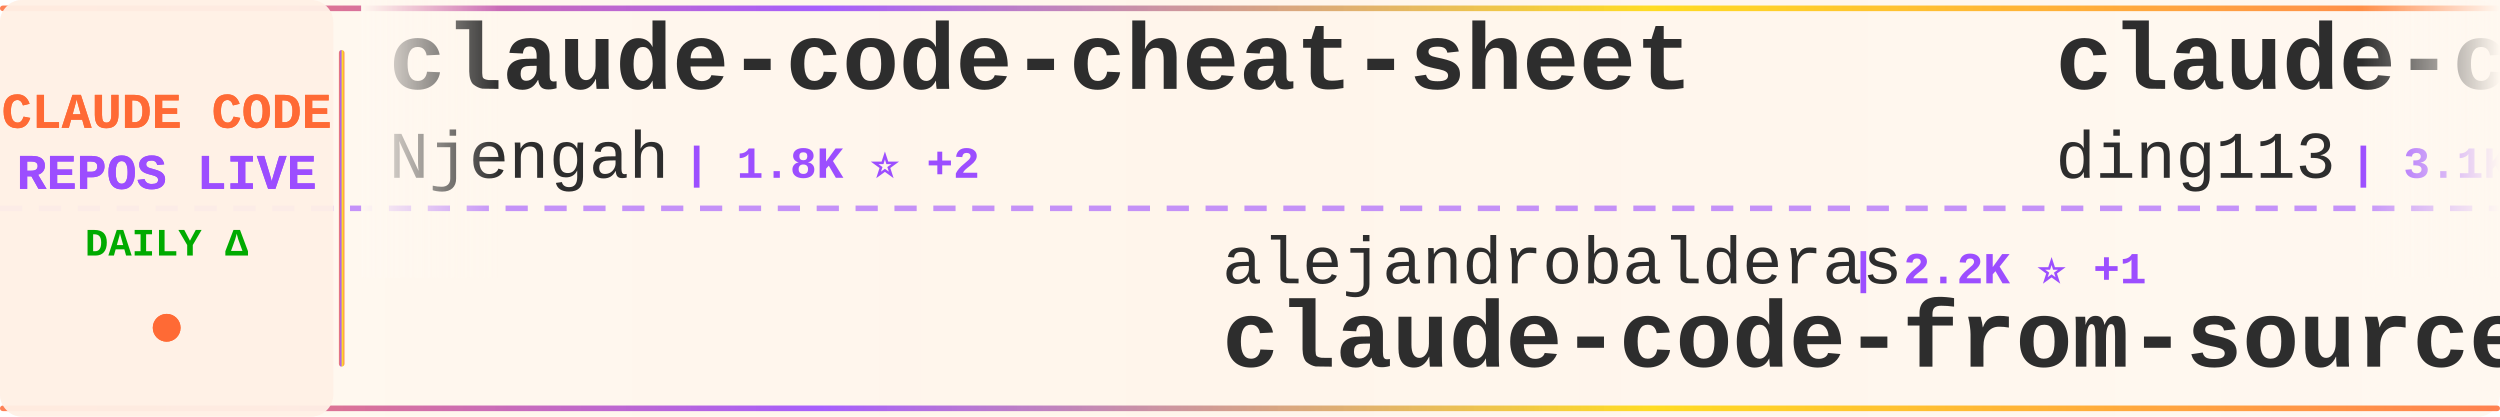
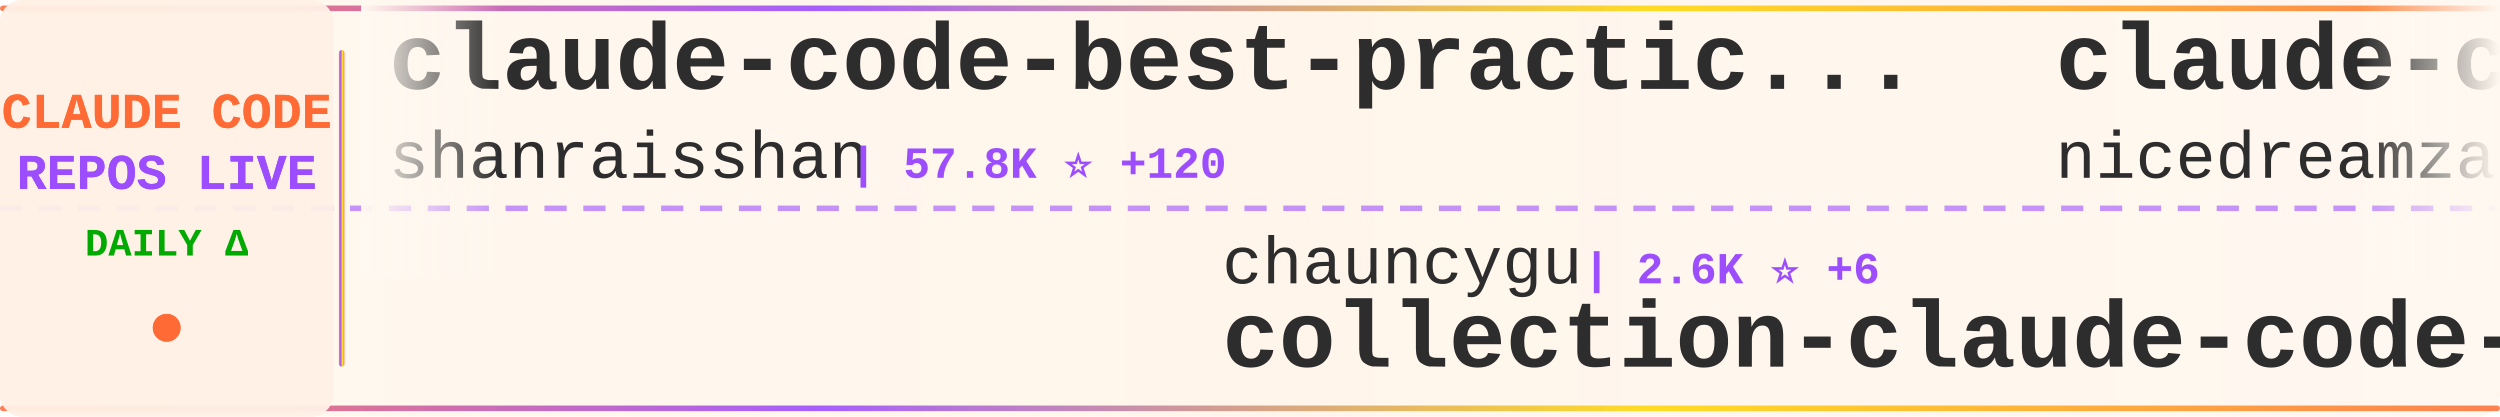
<svg xmlns="http://www.w3.org/2000/svg" width="900" height="150">
  <defs>
    <linearGradient id="tickerBg" x1="0%" y1="0%" x2="100%" y2="0%">
      <stop offset="0%" style="stop-color:#fff8f0;stop-opacity:0.98" />
      <stop offset="50%" style="stop-color:#fff5eb;stop-opacity:1" />
      <stop offset="100%" style="stop-color:#fff8f0;stop-opacity:0.98" />
    </linearGradient>
    <linearGradient id="borderGrad" x1="0%" y1="0%" x2="100%" y2="0%">
      <stop offset="0%" style="stop-color:#FF6B35;stop-opacity:0.85">
        <animate attributeName="stop-opacity" values="0.85;1;0.85" dur="2s" repeatCount="indefinite" />
      </stop>
      <stop offset="33%" style="stop-color:#9C4EFF;stop-opacity:0.9">
        <animate attributeName="stop-opacity" values="0.9;1;0.9" dur="2.2s" repeatCount="indefinite" />
      </stop>
      <stop offset="66%" style="stop-color:#FFD700;stop-opacity:0.85">
        <animate attributeName="stop-opacity" values="0.85;1;0.85" dur="1.8s" repeatCount="indefinite" />
      </stop>
      <stop offset="100%" style="stop-color:#FF6B35;stop-opacity:0.85">
        <animate attributeName="stop-opacity" values="0.85;1;0.85" dur="2s" repeatCount="indefinite" />
      </stop>
    </linearGradient>
    <filter id="textGlow">
      <feGaussianBlur stdDeviation="0.15" result="coloredBlur" />
      <feMerge>
        <feMergeNode in="coloredBlur" />
        <feMergeNode in="SourceGraphic" />
      </feMerge>
    </filter>
    <filter id="metricGlow">
      <feGaussianBlur stdDeviation="0.2" result="coloredBlur" />
      <feMerge>
        <feMergeNode in="coloredBlur" />
        <feMergeNode in="SourceGraphic" />
      </feMerge>
    </filter>
    <linearGradient id="leftFade" x1="0%" y1="0%" x2="100%" y2="0%">
      <stop offset="0%" style="stop-color:#fff8f0;stop-opacity:1" />
      <stop offset="100%" style="stop-color:#fff8f0;stop-opacity:0" />
    </linearGradient>
    <linearGradient id="rightFade" x1="0%" y1="0%" x2="100%" y2="0%">
      <stop offset="0%" style="stop-color:#fff8f0;stop-opacity:0" />
      <stop offset="100%" style="stop-color:#fff8f0;stop-opacity:1" />
    </linearGradient>
  </defs>
  <rect width="900" height="150" fill="url(#tickerBg)" rx="8" />
  <rect x="0" y="2" width="900" height="2" fill="url(#borderGrad)" rx="1" />
  <rect x="0" y="146" width="900" height="2" fill="url(#borderGrad)" rx="1" />
  <line x1="0" y1="75" x2="900" y2="75" stroke="#9C4EFF" stroke-width="2" stroke-dasharray="8 6" opacity="0.6" />
  <rect x="0" y="0" width="120" height="150" fill="#fff0e6" opacity="0.95" rx="8" />
  <text x="60" y="46" font-family="'Courier New', monospace" font-size="18" font-weight="bold" fill="#FF6B35" text-anchor="middle" filter="url(#textGlow)">
    CLAUDE CODE
  </text>
  <text x="60" y="68" font-family="'Courier New', monospace" font-size="18" font-weight="bold" fill="#9C4EFF" text-anchor="middle" filter="url(#textGlow)">
    REPOS LIVE
  </text>
  <text x="60" y="92" font-family="'Courier New', monospace" font-size="14" font-weight="bold" fill="#00aa00" text-anchor="middle">
    DAILY Δ
  </text>
  <circle cx="60" cy="118" r="5" fill="#FF6B35" filter="url(#metricGlow)">
    <animate attributeName="r" values="4;6;4" dur="1.5s" repeatCount="indefinite" />
    <animate attributeName="opacity" values="0.6;1;0.6" dur="1.5s" repeatCount="indefinite" />
  </circle>
  <rect x="122" y="18" width="2" height="114" fill="url(#borderGrad)" rx="1" />
  <clipPath id="tickerClip">
    <rect x="130" y="0" width="770" height="150" />
  </clipPath>
  <g clip-path="url(#tickerClip)">
    <g id="tickerItems">
      <animateTransform attributeName="transform" attributeType="XML" type="translate" from="0 0" to="-3000 0" dur="54s" repeatCount="indefinite" />
      <g transform="translate(0, 0)">
-         <text x="140" y="32" font-family="'Courier New', monospace" font-size="34" font-weight="bold" fill="#2d2d2d">claude-code-cheat-sheet</text>
-         <text x="140" y="64" font-family="'Courier New', monospace" font-size="24" font-weight="normal" fill="#2d2d2d" opacity="1.0">Njengah</text>
-         <text x="246" y="64" font-family="'Courier New', monospace" font-size="16" font-weight="bold" fill="#9C4EFF"> | 1.8K ⭐ +2</text>
+         <text x="140" y="32" font-family="'Courier New', monospace" font-size="34" font-weight="bold" fill="#2d2d2d">claude-code-best-practic...</text>
+         <text x="140" y="64" font-family="'Courier New', monospace" font-size="24" font-weight="normal" fill="#2d2d2d" opacity="1.0">shanraisshan</text>
+         <text x="306" y="64" font-family="'Courier New', monospace" font-size="16" font-weight="bold" fill="#9C4EFF"> | 57.8K ⭐ +120</text>
      </g>
      <g transform="translate(300, 0)">
-         <text x="140" y="102" font-family="'Courier New', monospace" font-size="24" font-weight="normal" fill="#2d2d2d" opacity="1.0">alejandrobalderas</text>
-         <text x="366" y="102" font-family="'Courier New', monospace" font-size="16" font-weight="bold" fill="#9C4EFF"> | 2.2K ⭐ +1</text>
-         <text x="140" y="132" font-family="'Courier New', monospace" font-size="34" font-weight="bold" fill="#2d2d2d">claude-code-from-source</text>
+         <text x="140" y="102" font-family="'Courier New', monospace" font-size="24" font-weight="normal" fill="#2d2d2d" opacity="1.0">chauncygu</text>
+         <text x="270" y="102" font-family="'Courier New', monospace" font-size="16" font-weight="bold" fill="#9C4EFF"> | 2.6K ⭐ +6</text>
+         <text x="140" y="132" font-family="'Courier New', monospace" font-size="34" font-weight="bold" fill="#2d2d2d">collection-claude-code-s...</text>
      </g>
      <g transform="translate(600, 0)">
-         <text x="140" y="32" font-family="'Courier New', monospace" font-size="34" font-weight="bold" fill="#2d2d2d">claude-code-hub</text>
-         <text x="140" y="64" font-family="'Courier New', monospace" font-size="24" font-weight="normal" fill="#2d2d2d" opacity="1.0">ding113</text>
-         <text x="246" y="64" font-family="'Courier New', monospace" font-size="16" font-weight="bold" fill="#9C4EFF"> | 3.1K ⭐ +19</text>
+         <text x="140" y="32" font-family="'Courier New', monospace" font-size="34" font-weight="bold" fill="#2d2d2d">claude-code-local</text>
+         <text x="140" y="64" font-family="'Courier New', monospace" font-size="24" font-weight="normal" fill="#2d2d2d" opacity="1.0">nicedreamzapp</text>
+         <text x="318" y="64" font-family="'Courier New', monospace" font-size="16" font-weight="bold" fill="#9C4EFF"> | 2.8K ⭐ +4</text>
      </g>
      <g transform="translate(900, 0)">
-         <text x="140" y="102" font-family="'Courier New', monospace" font-size="24" font-weight="normal" fill="#2d2d2d" opacity="1.0">KPR111</text>
-         <text x="234" y="102" font-family="'Courier New', monospace" font-size="16" font-weight="bold" fill="#9C4EFF"> | 18 ⭐</text>
-         <text x="140" y="132" font-family="'Courier New', monospace" font-size="34" font-weight="bold" fill="#2d2d2d">Claude-Code</text>
+         <text x="140" y="102" font-family="'Courier New', monospace" font-size="24" font-weight="normal" fill="#2d2d2d" opacity="1.0">luongnv89</text>
+         <text x="270" y="102" font-family="'Courier New', monospace" font-size="16" font-weight="bold" fill="#9C4EFF"> | 37.2K ⭐ +100</text>
+         <text x="140" y="132" font-family="'Courier New', monospace" font-size="34" font-weight="bold" fill="#2d2d2d">claude-howto</text>
      </g>
      <g transform="translate(1200, 0)">
-         <text x="140" y="32" font-family="'Courier New', monospace" font-size="34" font-weight="bold" fill="#2d2d2d">claude-code</text>
-         <text x="140" y="64" font-family="'Courier New', monospace" font-size="24" font-weight="normal" fill="#2d2d2d" opacity="1.0">codeaashu</text>
-         <text x="270" y="64" font-family="'Courier New', monospace" font-size="16" font-weight="bold" fill="#9C4EFF"> | 2.9K ⭐ +14</text>
+         <text x="140" y="32" font-family="'Courier New', monospace" font-size="34" font-weight="bold" fill="#2d2d2d">claude-code-infrastructu...</text>
+         <text x="140" y="64" font-family="'Courier New', monospace" font-size="24" font-weight="normal" fill="#2d2d2d" opacity="1.0">diet103</text>
+         <text x="246" y="64" font-family="'Courier New', monospace" font-size="16" font-weight="bold" fill="#9C4EFF"> | 9.7K ⭐ +3</text>
      </g>
      <g transform="translate(1500, 0)">
-         <text x="140" y="102" font-family="'Courier New', monospace" font-size="24" font-weight="normal" fill="#2d2d2d" opacity="1.0">T-Lab-CUHKSZ</text>
-         <text x="306" y="102" font-family="'Courier New', monospace" font-size="16" font-weight="bold" fill="#9C4EFF"> | 318 ⭐</text>
-         <text x="140" y="132" font-family="'Courier New', monospace" font-size="34" font-weight="bold" fill="#2d2d2d">claude-code</text>
+         <text x="140" y="102" font-family="'Courier New', monospace" font-size="24" font-weight="normal" fill="#2d2d2d" opacity="1.0">zebbern</text>
+         <text x="246" y="102" font-family="'Courier New', monospace" font-size="16" font-weight="bold" fill="#9C4EFF"> | 4.3K ⭐ +4</text>
+         <text x="140" y="132" font-family="'Courier New', monospace" font-size="34" font-weight="bold" fill="#2d2d2d">claude-code-guide</text>
      </g>
      <g transform="translate(1800, 0)">
+         <text x="140" y="32" font-family="'Courier New', monospace" font-size="34" font-weight="bold" fill="#2d2d2d">claude-code-cli</text>
+         <text x="140" y="64" font-family="'Courier New', monospace" font-size="24" font-weight="normal" fill="#2d2d2d" opacity="1.0">huangserva</text>
+         <text x="282" y="64" font-family="'Courier New', monospace" font-size="16" font-weight="bold" fill="#9C4EFF"> | 604 ⭐</text>
+       </g>
+       <g transform="translate(2100, 0)">
+         <text x="140" y="102" font-family="'Courier New', monospace" font-size="24" font-weight="normal" fill="#2d2d2d" opacity="1.0">asgeirtj</text>
+         <text x="258" y="102" font-family="'Courier New', monospace" font-size="16" font-weight="bold" fill="#9C4EFF"> | 42.4K ⭐ +249</text>
+         <text x="140" y="132" font-family="'Courier New', monospace" font-size="34" font-weight="bold" fill="#2d2d2d">system_prompts_leaks</text>
+       </g>
+       <g transform="translate(2400, 0)">
+         <text x="140" y="32" font-family="'Courier New', monospace" font-size="34" font-weight="bold" fill="#2d2d2d">Claude-Code-Workflow</text>
+         <text x="140" y="64" font-family="'Courier New', monospace" font-size="24" font-weight="normal" fill="#2d2d2d" opacity="1.0">catlog22</text>
+         <text x="258" y="64" font-family="'Courier New', monospace" font-size="16" font-weight="bold" fill="#9C4EFF"> | 2.1K ⭐ +4</text>
+       </g>
+       <g transform="translate(2700, 0)">
+         <text x="140" y="102" font-family="'Courier New', monospace" font-size="24" font-weight="normal" fill="#2d2d2d" opacity="1.0">1rgs</text>
+         <text x="210" y="102" font-family="'Courier New', monospace" font-size="16" font-weight="bold" fill="#9C4EFF"> | 3.6K ⭐ +3</text>
+         <text x="140" y="132" font-family="'Courier New', monospace" font-size="34" font-weight="bold" fill="#2d2d2d">claude-code-proxy</text>
+       </g>
+       <g transform="translate(3000, 0)">
        <text x="140" y="32" font-family="'Courier New', monospace" font-size="34" font-weight="bold" fill="#2d2d2d">claude-code-best-practic...</text>
        <text x="140" y="64" font-family="'Courier New', monospace" font-size="24" font-weight="normal" fill="#2d2d2d" opacity="1.0">shanraisshan</text>
-         <text x="306" y="64" font-family="'Courier New', monospace" font-size="16" font-weight="bold" fill="#9C4EFF"> | 57.8K ⭐ +115</text>
-       </g>
-       <g transform="translate(2100, 0)">
-         <text x="140" y="102" font-family="'Courier New', monospace" font-size="24" font-weight="normal" fill="#2d2d2d" opacity="1.0">pengchengneo</text>
-         <text x="306" y="102" font-family="'Courier New', monospace" font-size="16" font-weight="bold" fill="#9C4EFF"> | 1.5K ⭐ +6</text>
-         <text x="140" y="132" font-family="'Courier New', monospace" font-size="34" font-weight="bold" fill="#2d2d2d">Claude-Code</text>
-       </g>
-       <g transform="translate(2400, 0)">
-         <text x="140" y="32" font-family="'Courier New', monospace" font-size="34" font-weight="bold" fill="#2d2d2d">claude-code</text>
-         <text x="140" y="64" font-family="'Courier New', monospace" font-size="24" font-weight="normal" fill="#2d2d2d" opacity="1.0">claude-code-best</text>
-         <text x="354" y="64" font-family="'Courier New', monospace" font-size="16" font-weight="bold" fill="#9C4EFF"> | 20.0K ⭐ +56</text>
-       </g>
-       <g transform="translate(2700, 0)">
-         <text x="140" y="102" font-family="'Courier New', monospace" font-size="24" font-weight="normal" fill="#2d2d2d" opacity="1.0">OneRedOak</text>
-         <text x="270" y="102" font-family="'Courier New', monospace" font-size="16" font-weight="bold" fill="#9C4EFF"> | 3.8K ⭐ +2</text>
-         <text x="140" y="132" font-family="'Courier New', monospace" font-size="34" font-weight="bold" fill="#2d2d2d">claude-code-workflows</text>
-       </g>
-       <g transform="translate(3000, 0)">
-         <text x="140" y="32" font-family="'Courier New', monospace" font-size="34" font-weight="bold" fill="#2d2d2d">claude-code-cheat-sheet</text>
-         <text x="140" y="64" font-family="'Courier New', monospace" font-size="24" font-weight="normal" fill="#2d2d2d" opacity="1.0">Njengah</text>
-         <text x="246" y="64" font-family="'Courier New', monospace" font-size="16" font-weight="bold" fill="#9C4EFF"> | 1.8K ⭐ +2</text>
+         <text x="306" y="64" font-family="'Courier New', monospace" font-size="16" font-weight="bold" fill="#9C4EFF"> | 57.8K ⭐ +120</text>
      </g>
      <g transform="translate(3300, 0)">
-         <text x="140" y="102" font-family="'Courier New', monospace" font-size="24" font-weight="normal" fill="#2d2d2d" opacity="1.0">alejandrobalderas</text>
-         <text x="366" y="102" font-family="'Courier New', monospace" font-size="16" font-weight="bold" fill="#9C4EFF"> | 2.2K ⭐ +1</text>
-         <text x="140" y="132" font-family="'Courier New', monospace" font-size="34" font-weight="bold" fill="#2d2d2d">claude-code-from-source</text>
+         <text x="140" y="102" font-family="'Courier New', monospace" font-size="24" font-weight="normal" fill="#2d2d2d" opacity="1.0">chauncygu</text>
+         <text x="270" y="102" font-family="'Courier New', monospace" font-size="16" font-weight="bold" fill="#9C4EFF"> | 2.6K ⭐ +6</text>
+         <text x="140" y="132" font-family="'Courier New', monospace" font-size="34" font-weight="bold" fill="#2d2d2d">collection-claude-code-s...</text>
      </g>
      <g transform="translate(3600, 0)">
-         <text x="140" y="32" font-family="'Courier New', monospace" font-size="34" font-weight="bold" fill="#2d2d2d">claude-code-hub</text>
-         <text x="140" y="64" font-family="'Courier New', monospace" font-size="24" font-weight="normal" fill="#2d2d2d" opacity="1.0">ding113</text>
-         <text x="246" y="64" font-family="'Courier New', monospace" font-size="16" font-weight="bold" fill="#9C4EFF"> | 3.1K ⭐ +19</text>
+         <text x="140" y="32" font-family="'Courier New', monospace" font-size="34" font-weight="bold" fill="#2d2d2d">claude-code-local</text>
+         <text x="140" y="64" font-family="'Courier New', monospace" font-size="24" font-weight="normal" fill="#2d2d2d" opacity="1.0">nicedreamzapp</text>
+         <text x="318" y="64" font-family="'Courier New', monospace" font-size="16" font-weight="bold" fill="#9C4EFF"> | 2.8K ⭐ +4</text>
      </g>
      <g transform="translate(3900, 0)">
-         <text x="140" y="102" font-family="'Courier New', monospace" font-size="24" font-weight="normal" fill="#2d2d2d" opacity="1.0">KPR111</text>
-         <text x="234" y="102" font-family="'Courier New', monospace" font-size="16" font-weight="bold" fill="#9C4EFF"> | 18 ⭐</text>
-         <text x="140" y="132" font-family="'Courier New', monospace" font-size="34" font-weight="bold" fill="#2d2d2d">Claude-Code</text>
+         <text x="140" y="102" font-family="'Courier New', monospace" font-size="24" font-weight="normal" fill="#2d2d2d" opacity="1.0">luongnv89</text>
+         <text x="270" y="102" font-family="'Courier New', monospace" font-size="16" font-weight="bold" fill="#9C4EFF"> | 37.2K ⭐ +100</text>
+         <text x="140" y="132" font-family="'Courier New', monospace" font-size="34" font-weight="bold" fill="#2d2d2d">claude-howto</text>
      </g>
    </g>
  </g>
  <rect x="130" y="0" width="50" height="100" fill="url(#leftFade)" />
  <rect x="850" y="0" width="50" height="100" fill="url(#rightFade)" />
</svg>
